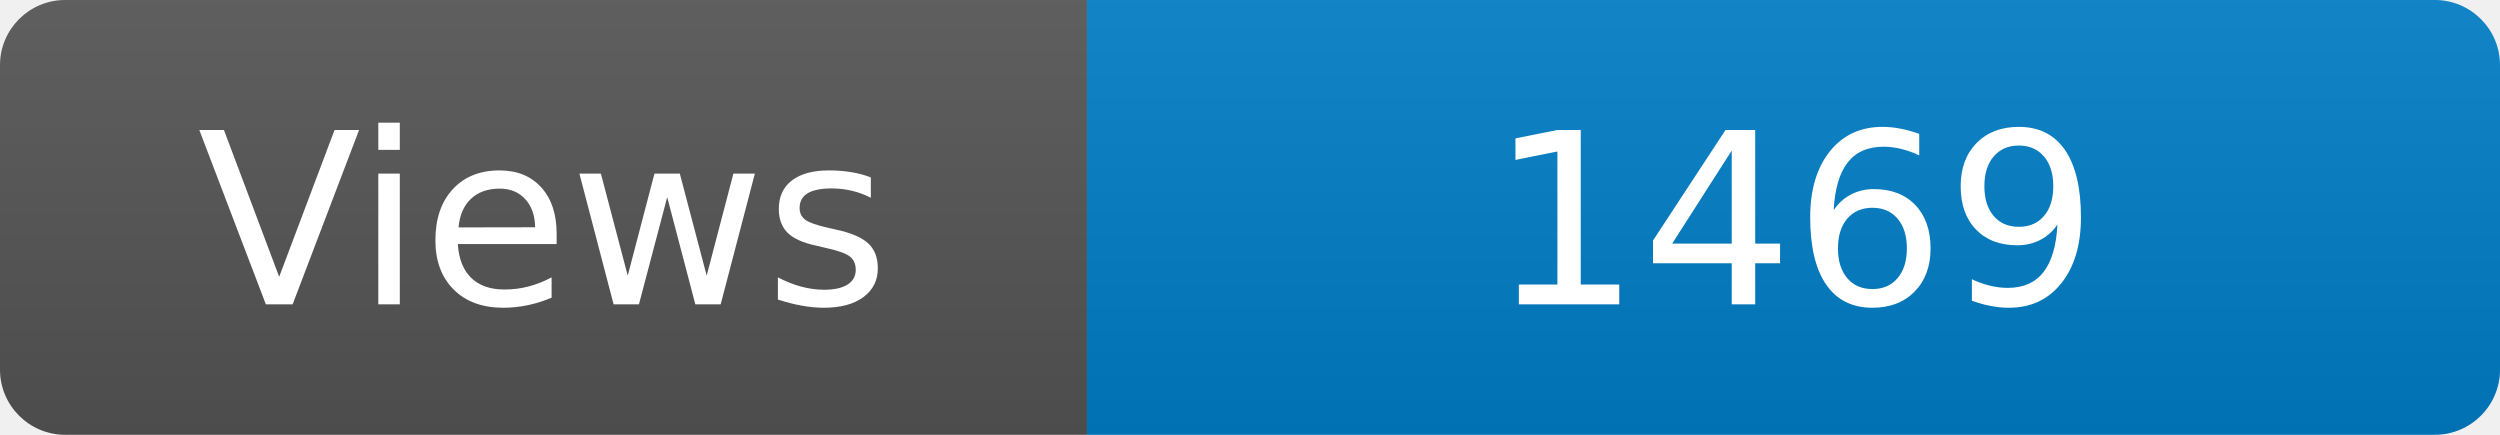
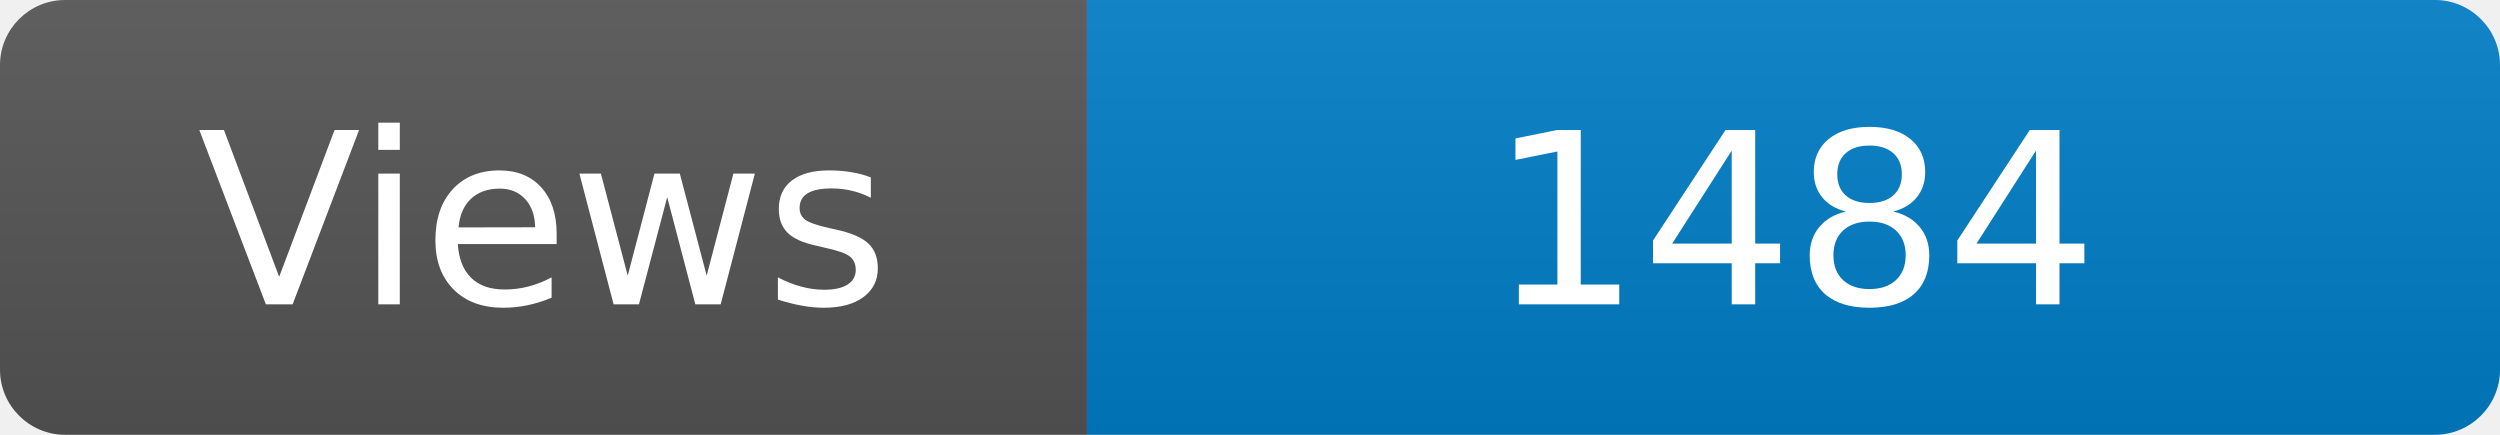
<svg xmlns="http://www.w3.org/2000/svg" width="115" height="20" role="img" aria-label="Maintained?: yes">
  <linearGradient id="s" x2="0" y2="100%">
    <stop offset="0" stop-color="#bbb" stop-opacity=".1" />
    <stop offset="1" stop-opacity=".1" />
  </linearGradient>
  <clipPath id="r">
    <rect width="115" height="20" rx="3" fill="#fff" />
  </clipPath>
  <g clip-path="url(#r)">
    <rect width="50" height="20" fill="#555" />
    <rect x="50" width="160" height="20" fill="#007ec6" />
    <rect width="115" height="20" fill="url(#s)" />
  </g>
  <g fill="#fff" text-anchor="middle" font-family="Verdana,Geneva,DejaVu Sans,sans-serif" font-size="110">
    <text x="250" y="140" transform="scale(.1)" fill="#fff">Views</text>
-     <text x="825" y="140" transform="scale(.1)" fill="#fff">1469</text>
+     <text x="825" y="140" transform="scale(.1)" fill="#fff">1484</text>
  </g>
</svg>
